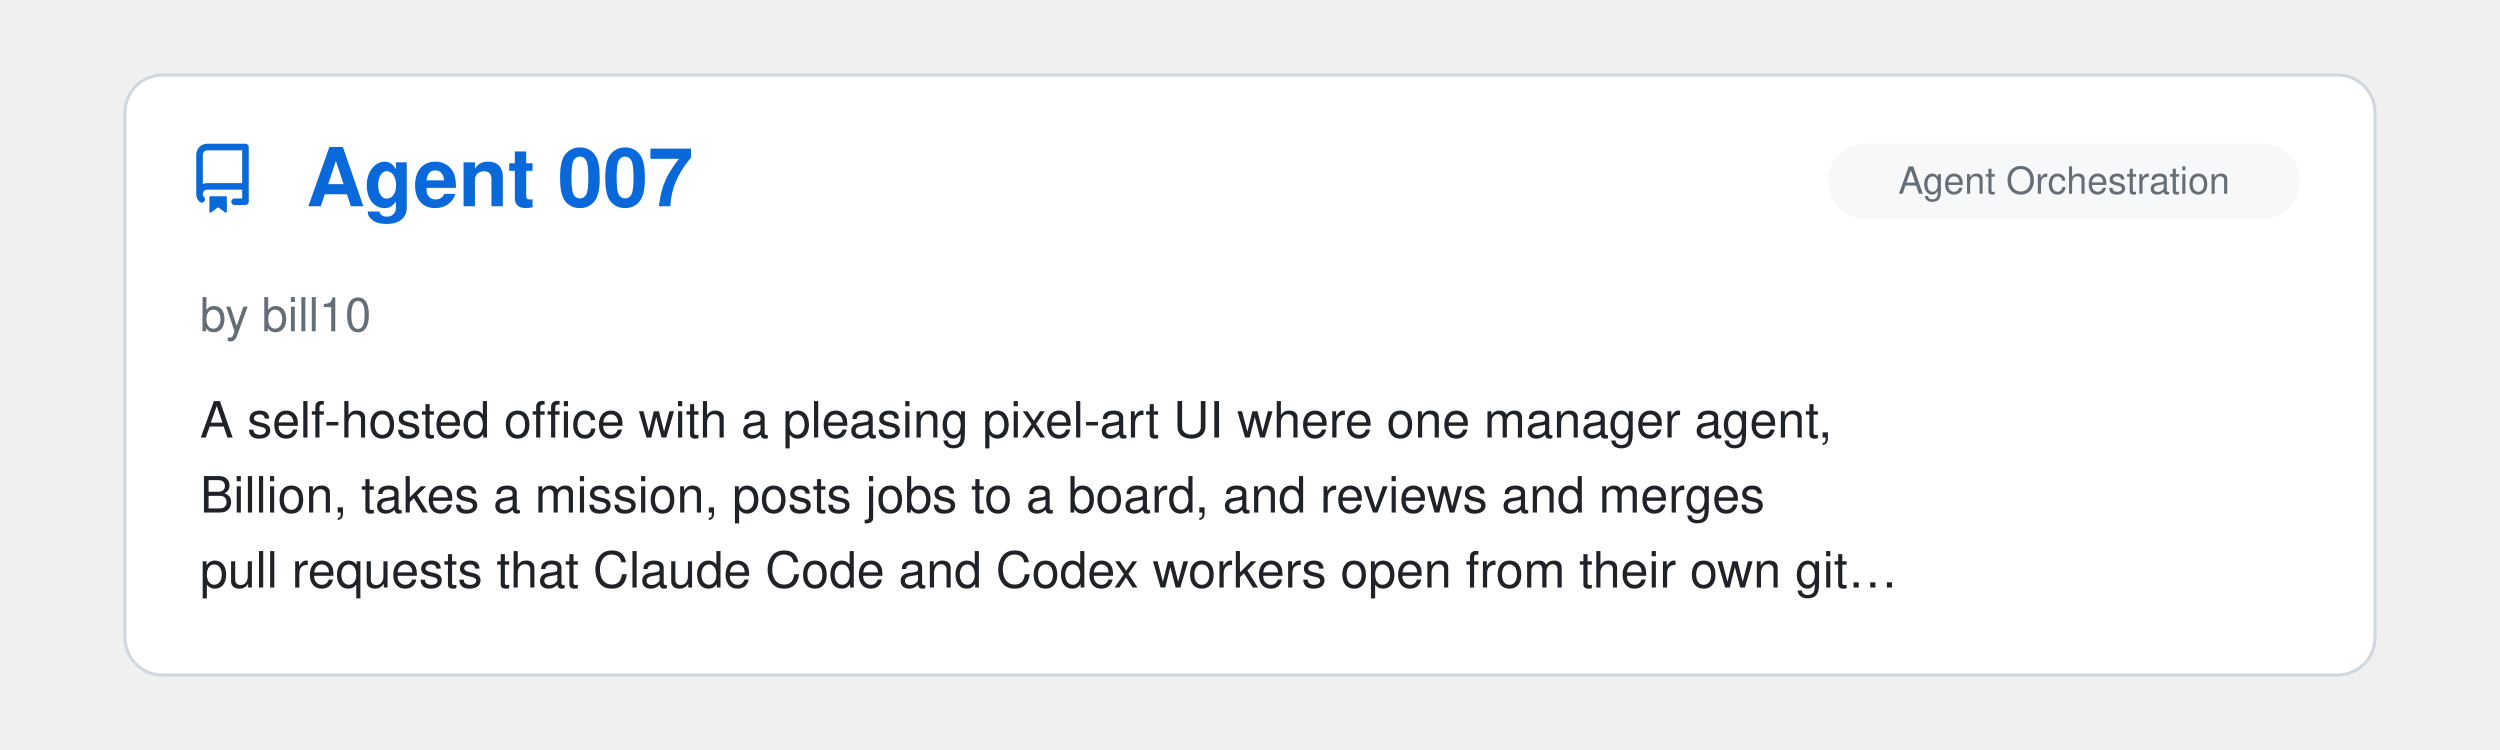
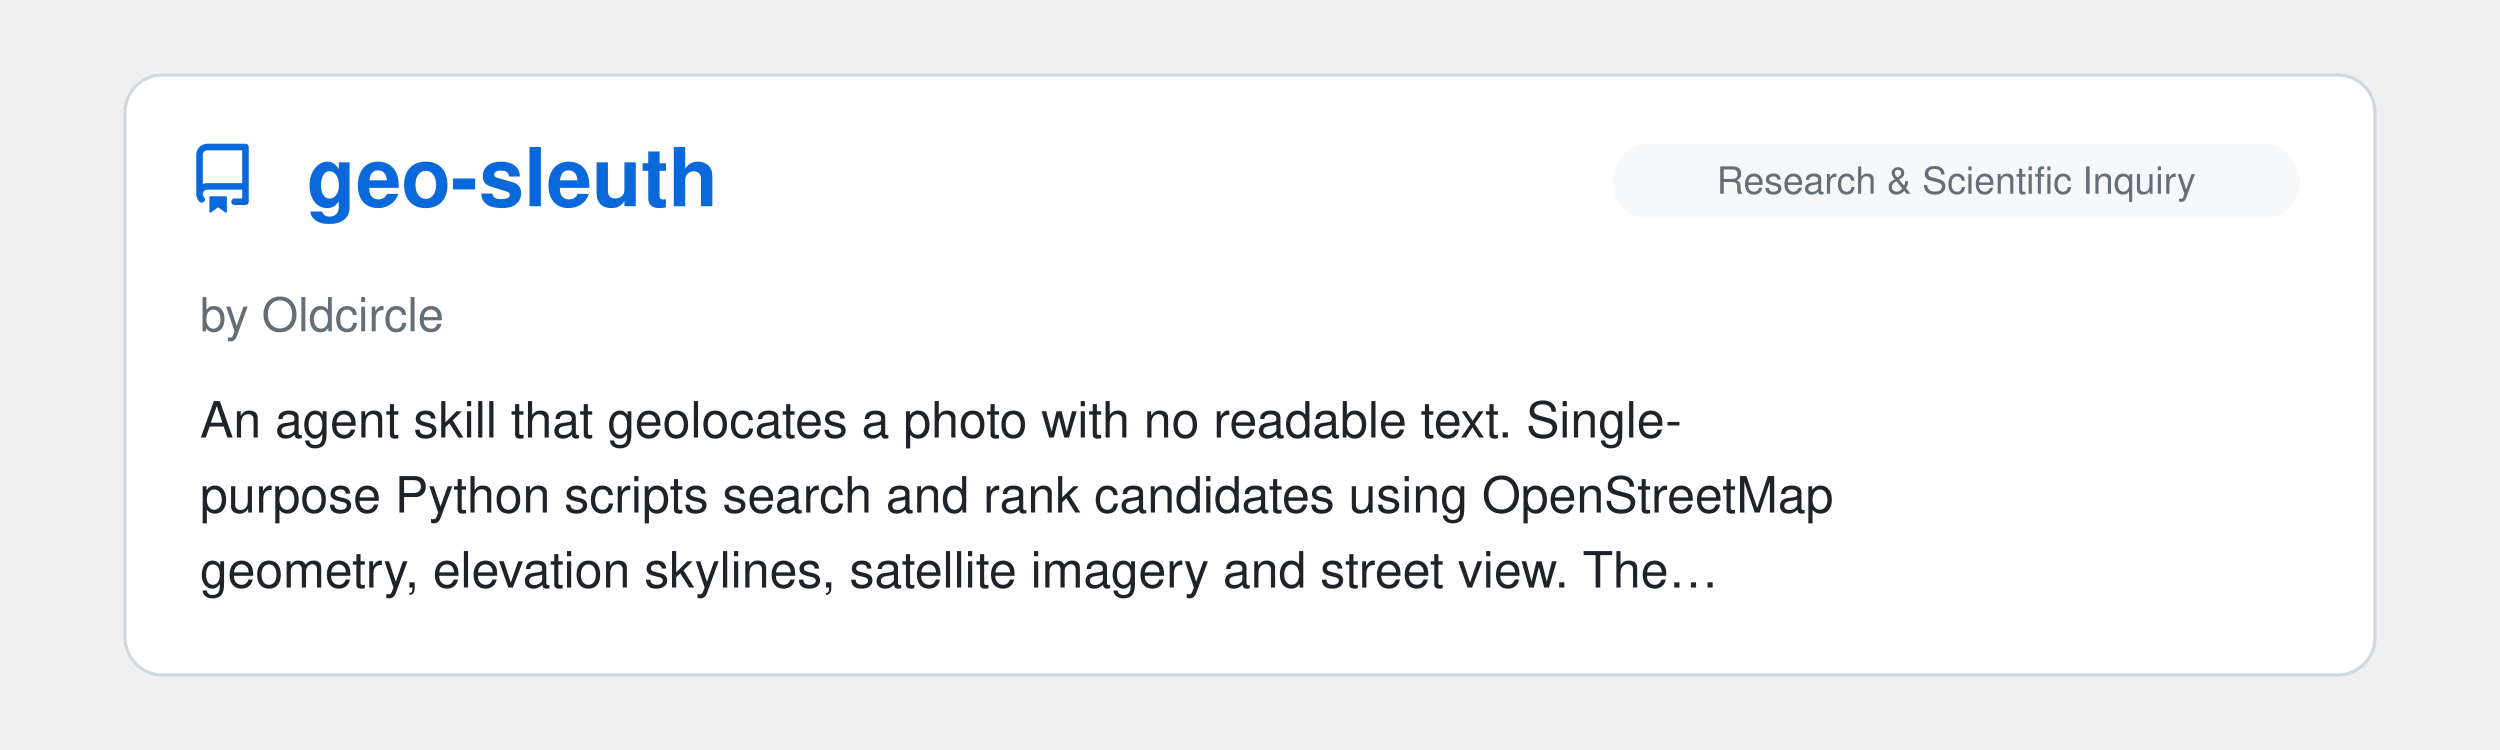
<svg xmlns="http://www.w3.org/2000/svg" viewBox="0 0 800 240" width="100%">
  <clipPath id="raClip">
    <rect x="0" y="0" width="800" height="240" />
  </clipPath>
  <g clip-path="url(#raClip)">
    <g id="raSlider">
      <animateTransform attributeName="transform" type="translate" calcMode="spline" values="0,0; 0,0; -800,0; -800,0; -1600,0; -1600,0; -2400,0; -2400,0; -3200,0; -3200,0; -4000,0; -4000,0; -4800,0" keyTimes="0; 0.15; 0.167; 0.317; 0.333; 0.483; 0.5; 0.65; 0.667; 0.817; 0.833; 0.983; 1" keySplines="0 0 1 1; 0.45 0 0.55 1; 0 0 1 1; 0.45 0 0.55 1; 0 0 1 1; 0.45 0 0.55 1; 0 0 1 1; 0.45 0 0.55 1; 0 0 1 1; 0.45 0 0.55 1; 0 0 1 1; 0.45 0 0.55 1" dur="39s" repeatCount="indefinite" />
      <g transform="translate(0, 0)">
        <rect x="40" y="24" width="720" height="192" rx="12" fill="#ffffff" stroke="#d0d7de" stroke-width="1" />
        <g transform="translate(60, 46) scale(1.4)" fill="#0969da">
          <path d="M2 2.5A2.5 2.5 0 0 1 4.5 0h8.75a.75.75 0 0 1 .75.75v12.5a.75.75 0 0 1-.75.75h-2.5a.75.75 0 0 1 0-1.5h1.75v-2h-8a1 1 0 0 0-.714 1.7.75.75 0 1 1-1.072 1.05A2.495 2.495 0 0 1 2 11.5Zm10.5-1h-8a1 1 0 0 0-1 1v6.708A2.486 2.486 0 0 1 4.5 9h8ZM5 12.25a.25.25 0 0 1 .25-.25h3.5a.25.25 0 0 1 .25.25v3.25a.25.25 0 0 1-.4.2l-1.45-1.087a.249.249 0 0 0-.3 0L5.4 15.7a.25.25 0 0 1-.4-.2Z" />
        </g>
+         <text x="98" y="66" font-family="-apple-system, BlinkMacSystemFont, 'Segoe UI', Helvetica, Arial, sans-serif" font-size="26" font-weight="700" fill="#0969da">geo-sleuth</text>
+         <rect x="516" y="46" width="220" height="24" rx="12" fill="#f6f8fa" />
+         <text x="626.0" y="62" text-anchor="middle" font-family="-apple-system, BlinkMacSystemFont, 'Segoe UI', Helvetica, Arial, sans-serif" font-size="12" fill="#656d76">Research &amp; Scientific Inquiry</text>
+         <text x="64" y="106" font-family="-apple-system, BlinkMacSystemFont, 'Segoe UI', Helvetica, Arial, sans-serif" font-size="15" fill="#656d76">by Oldcircle</text>
+         <text x="64" y="140" font-family="-apple-system, BlinkMacSystemFont, 'Segoe UI', Helvetica, Arial, sans-serif" font-size="16" fill="#1f2328">An agent skill that geolocates a photo with no readable text. Single-</text>
+         <text x="64" y="164" font-family="-apple-system, BlinkMacSystemFont, 'Segoe UI', Helvetica, Arial, sans-serif" font-size="16" fill="#1f2328">purpose Python scripts search and rank candidates using OpenStreetMap</text>
+         <text x="64" y="188" font-family="-apple-system, BlinkMacSystemFont, 'Segoe UI', Helvetica, Arial, sans-serif" font-size="16" fill="#1f2328">geometry, elevation skylines, satellite imagery and street view. The…</text>
+       </g>
+       <g transform="translate(800, 0)">
+         <rect x="40" y="24" width="720" height="192" rx="12" fill="#ffffff" stroke="#d0d7de" stroke-width="1" />
+         <g transform="translate(60, 46) scale(1.4)" fill="#0969da">
+           <path d="M2 2.5A2.5 2.5 0 0 1 4.5 0h8.75a.75.75 0 0 1 .75.75v12.5a.75.75 0 0 1-.75.75h-2.5a.75.75 0 0 1 0-1.5h1.75v-2h-8a1 1 0 0 0-.714 1.7.75.75 0 1 1-1.072 1.05A2.495 2.495 0 0 1 2 11.5Zm10.5-1h-8a1 1 0 0 0-1 1v6.708A2.486 2.486 0 0 1 4.5 9h8ZM5 12.25a.25.25 0 0 1 .25-.25h3.5a.25.25 0 0 1 .25.25v3.25a.25.25 0 0 1-.4.2l-1.45-1.087a.249.249 0 0 0-.3 0L5.4 15.7a.25.25 0 0 1-.4-.2Z" />
+         </g>
        <text x="98" y="66" font-family="-apple-system, BlinkMacSystemFont, 'Segoe UI', Helvetica, Arial, sans-serif" font-size="26" font-weight="700" fill="#0969da">Agent 007</text>
        <rect x="585" y="46" width="151" height="24" rx="12" fill="#f6f8fa" />
        <text x="660.5" y="62" text-anchor="middle" font-family="-apple-system, BlinkMacSystemFont, 'Segoe UI', Helvetica, Arial, sans-serif" font-size="12" fill="#656d76">Agent Orchestration</text>
        <text x="64" y="106" font-family="-apple-system, BlinkMacSystemFont, 'Segoe UI', Helvetica, Arial, sans-serif" font-size="15" fill="#656d76">by bill10</text>
        <text x="64" y="140" font-family="-apple-system, BlinkMacSystemFont, 'Segoe UI', Helvetica, Arial, sans-serif" font-size="16" fill="#1f2328">A self-hosted office with a pleasing pixel-art UI where one manager agent,</text>
        <text x="64" y="164" font-family="-apple-system, BlinkMacSystemFont, 'Segoe UI', Helvetica, Arial, sans-serif" font-size="16" fill="#1f2328">Billion, takes a mission, posts jobs to a board, and reviews and merges</text>
        <text x="64" y="188" font-family="-apple-system, BlinkMacSystemFont, 'Segoe UI', Helvetica, Arial, sans-serif" font-size="16" fill="#1f2328">pull requests that Claude Code and Codex workers open from their own git…</text>
      </g>
-       <g transform="translate(800, 0)">
+       <g transform="translate(1600, 0)">
        <rect x="40" y="24" width="720" height="192" rx="12" fill="#ffffff" stroke="#d0d7de" stroke-width="1" />
        <g transform="translate(60, 46) scale(1.4)" fill="#0969da">
          <path d="M2 2.5A2.5 2.5 0 0 1 4.5 0h8.75a.75.75 0 0 1 .75.75v12.5a.75.75 0 0 1-.75.75h-2.5a.75.75 0 0 1 0-1.5h1.75v-2h-8a1 1 0 0 0-.714 1.7.75.75 0 1 1-1.072 1.05A2.495 2.495 0 0 1 2 11.5Zm10.5-1h-8a1 1 0 0 0-1 1v6.708A2.486 2.486 0 0 1 4.5 9h8ZM5 12.25a.25.25 0 0 1 .25-.25h3.5a.25.25 0 0 1 .25.25v3.25a.25.25 0 0 1-.4.2l-1.45-1.087a.249.249 0 0 0-.3 0L5.4 15.7a.25.25 0 0 1-.4-.2Z" />
        </g>
        <text x="98" y="66" font-family="-apple-system, BlinkMacSystemFont, 'Segoe UI', Helvetica, Arial, sans-serif" font-size="26" font-weight="700" fill="#0969da">Story Skills</text>
        <rect x="529" y="46" width="207" height="24" rx="12" fill="#f6f8fa" />
        <text x="632.5" y="62" text-anchor="middle" font-family="-apple-system, BlinkMacSystemFont, 'Segoe UI', Helvetica, Arial, sans-serif" font-size="12" fill="#656d76">Writing &amp; Prose Quality</text>
        <text x="64" y="106" font-family="-apple-system, BlinkMacSystemFont, 'Segoe UI', Helvetica, Arial, sans-serif" font-size="15" fill="#656d76">by Daniel Dewhurst</text>
        <text x="64" y="140" font-family="-apple-system, BlinkMacSystemFont, 'Segoe UI', Helvetica, Arial, sans-serif" font-size="16" fill="#1f2328">Skills for planning and drafting fiction as markdown with YAML</text>
        <text x="64" y="164" font-family="-apple-system, BlinkMacSystemFont, 'Segoe UI', Helvetica, Arial, sans-serif" font-size="16" fill="#1f2328">frontmatter: story bible, characters, worldbuilding, arcs, scenes, and</text>
        <text x="64" y="188" font-family="-apple-system, BlinkMacSystemFont, 'Segoe UI', Helvetica, Arial, sans-serif" font-size="16" fill="#1f2328">chapters. Includes a dependency-free CLI whose continuity checker flags…</text>
      </g>
-       <g transform="translate(1600, 0)">
+       <g transform="translate(2400, 0)">
        <rect x="40" y="24" width="720" height="192" rx="12" fill="#ffffff" stroke="#d0d7de" stroke-width="1" />
        <g transform="translate(60, 46) scale(1.4)" fill="#0969da">
          <path d="M2 2.5A2.5 2.5 0 0 1 4.5 0h8.75a.75.75 0 0 1 .75.75v12.5a.75.75 0 0 1-.75.75h-2.5a.75.75 0 0 1 0-1.5h1.75v-2h-8a1 1 0 0 0-.714 1.7.75.75 0 1 1-1.072 1.05A2.495 2.495 0 0 1 2 11.5Zm10.5-1h-8a1 1 0 0 0-1 1v6.708A2.486 2.486 0 0 1 4.5 9h8ZM5 12.25a.25.25 0 0 1 .25-.25h3.5a.25.25 0 0 1 .25.25v3.25a.25.25 0 0 1-.4.2l-1.45-1.087a.249.249 0 0 0-.3 0L5.4 15.7a.25.25 0 0 1-.4-.2Z" />
        </g>
        <text x="98" y="66" font-family="-apple-system, BlinkMacSystemFont, 'Segoe UI', Helvetica, Arial, sans-serif" font-size="26" font-weight="700" fill="#0969da">bdg (Browser Debugger CLI)</text>
        <rect x="592" y="46" width="144" height="24" rx="12" fill="#f6f8fa" />
        <text x="664.0" y="62" text-anchor="middle" font-family="-apple-system, BlinkMacSystemFont, 'Segoe UI', Helvetica, Arial, sans-serif" font-size="12" fill="#656d76">Design &amp; UI/UX</text>
        <text x="64" y="106" font-family="-apple-system, BlinkMacSystemFont, 'Segoe UI', Helvetica, Arial, sans-serif" font-size="15" fill="#656d76">by szymdzum</text>
        <text x="64" y="140" font-family="-apple-system, BlinkMacSystemFont, 'Segoe UI', Helvetica, Arial, sans-serif" font-size="16" fill="#1f2328">A CLI and Claude Code skill for UI debugging in Chrome using the DevTools</text>
        <text x="64" y="164" font-family="-apple-system, BlinkMacSystemFont, 'Segoe UI', Helvetica, Arial, sans-serif" font-size="16" fill="#1f2328">Protocol, including DOM inspection, browser events, rendered styles, and</text>
        <text x="64" y="188" font-family="-apple-system, BlinkMacSystemFont, 'Segoe UI', Helvetica, Arial, sans-serif" font-size="16" fill="#1f2328">detailed layout information.</text>
      </g>
-       <g transform="translate(2400, 0)">
+       <g transform="translate(3200, 0)">
        <rect x="40" y="24" width="720" height="192" rx="12" fill="#ffffff" stroke="#d0d7de" stroke-width="1" />
        <g transform="translate(60, 46) scale(1.4)" fill="#0969da">
          <path d="M2 2.5A2.5 2.5 0 0 1 4.5 0h8.75a.75.75 0 0 1 .75.75v12.5a.75.75 0 0 1-.75.75h-2.5a.75.75 0 0 1 0-1.5h1.75v-2h-8a1 1 0 0 0-.714 1.7.75.75 0 1 1-1.072 1.05A2.495 2.495 0 0 1 2 11.5Zm10.5-1h-8a1 1 0 0 0-1 1v6.708A2.486 2.486 0 0 1 4.5 9h8ZM5 12.25a.25.25 0 0 1 .25-.25h3.5a.25.25 0 0 1 .25.25v3.25a.25.25 0 0 1-.4.2l-1.45-1.087a.249.249 0 0 0-.3 0L5.4 15.7a.25.25 0 0 1-.4-.2Z" />
        </g>
        <text x="98" y="66" font-family="-apple-system, BlinkMacSystemFont, 'Segoe UI', Helvetica, Arial, sans-serif" font-size="26" font-weight="700" fill="#0969da">Gryph</text>
        <rect x="662" y="46" width="74" height="24" rx="12" fill="#f6f8fa" />
        <text x="699.0" y="62" text-anchor="middle" font-family="-apple-system, BlinkMacSystemFont, 'Segoe UI', Helvetica, Arial, sans-serif" font-size="12" fill="#656d76">Security</text>
        <text x="64" y="106" font-family="-apple-system, BlinkMacSystemFont, 'Segoe UI', Helvetica, Arial, sans-serif" font-size="15" fill="#656d76">by SafeDep</text>
        <text x="64" y="140" font-family="-apple-system, BlinkMacSystemFont, 'Segoe UI', Helvetica, Arial, sans-serif" font-size="16" fill="#1f2328">Gryph is a security layer for AI coding agents. It hooks into Claude Code</text>
        <text x="64" y="164" font-family="-apple-system, BlinkMacSystemFont, 'Segoe UI', Helvetica, Arial, sans-serif" font-size="16" fill="#1f2328">and enforces YAML policy rules that block, warn, or guide actions in real</text>
        <text x="64" y="188" font-family="-apple-system, BlinkMacSystemFont, 'Segoe UI', Helvetica, Arial, sans-serif" font-size="16" fill="#1f2328">time, then logs every event to a local SQLite database for review and…</text>
      </g>
-       <g transform="translate(3200, 0)">
+       <g transform="translate(4000, 0)">
        <rect x="40" y="24" width="720" height="192" rx="12" fill="#ffffff" stroke="#d0d7de" stroke-width="1" />
        <g transform="translate(60, 46) scale(1.4)" fill="#0969da">
          <path d="M2 2.5A2.5 2.5 0 0 1 4.5 0h8.75a.75.75 0 0 1 .75.75v12.5a.75.75 0 0 1-.75.75h-2.5a.75.75 0 0 1 0-1.5h1.75v-2h-8a1 1 0 0 0-.714 1.7.75.75 0 1 1-1.072 1.05A2.495 2.495 0 0 1 2 11.5Zm10.5-1h-8a1 1 0 0 0-1 1v6.708A2.486 2.486 0 0 1 4.5 9h8ZM5 12.25a.25.25 0 0 1 .25-.25h3.5a.25.25 0 0 1 .25.25v3.25a.25.25 0 0 1-.4.2l-1.45-1.087a.249.249 0 0 0-.3 0L5.4 15.7a.25.25 0 0 1-.4-.2Z" />
        </g>
        <text x="98" y="66" font-family="-apple-system, BlinkMacSystemFont, 'Segoe UI', Helvetica, Arial, sans-serif" font-size="26" font-weight="700" fill="#0969da">Codeburn</text>
        <rect x="516" y="46" width="220" height="24" rx="12" fill="#f6f8fa" />
        <text x="626.0" y="62" text-anchor="middle" font-family="-apple-system, BlinkMacSystemFont, 'Segoe UI', Helvetica, Arial, sans-serif" font-size="12" fill="#656d76">Observability &amp; Monitoring</text>
        <text x="64" y="106" font-family="-apple-system, BlinkMacSystemFont, 'Segoe UI', Helvetica, Arial, sans-serif" font-size="15" fill="#656d76">by iamtoruk</text>
        <text x="64" y="140" font-family="-apple-system, BlinkMacSystemFont, 'Segoe UI', Helvetica, Arial, sans-serif" font-size="16" fill="#1f2328">Breakdown of local spend down by project, model, git branch and task.</text>
        <text x="64" y="164" font-family="-apple-system, BlinkMacSystemFont, 'Segoe UI', Helvetica, Arial, sans-serif" font-size="16" fill="#1f2328">Tracks plan quotas, and identifies token waste, including unused MCP</text>
        <text x="64" y="188" font-family="-apple-system, BlinkMacSystemFont, 'Segoe UI', Helvetica, Arial, sans-serif" font-size="16" fill="#1f2328">servers, verbose CLAUDE.md, repeated file reads, and more.</text>
      </g>
-       <g transform="translate(4000, 0)">
-         <rect x="40" y="24" width="720" height="192" rx="12" fill="#ffffff" stroke="#d0d7de" stroke-width="1" />
-         <g transform="translate(60, 46) scale(1.4)" fill="#0969da">
-           <path d="M2 2.5A2.5 2.5 0 0 1 4.5 0h8.75a.75.75 0 0 1 .75.75v12.5a.75.75 0 0 1-.75.75h-2.5a.75.75 0 0 1 0-1.5h1.75v-2h-8a1 1 0 0 0-.714 1.7.75.75 0 1 1-1.072 1.05A2.495 2.495 0 0 1 2 11.5Zm10.5-1h-8a1 1 0 0 0-1 1v6.708A2.486 2.486 0 0 1 4.5 9h8ZM5 12.25a.25.25 0 0 1 .25-.25h3.5a.25.25 0 0 1 .25.25v3.25a.25.25 0 0 1-.4.2l-1.45-1.087a.249.249 0 0 0-.3 0L5.4 15.7a.25.25 0 0 1-.4-.2Z" />
-         </g>
-         <text x="98" y="66" font-family="-apple-system, BlinkMacSystemFont, 'Segoe UI', Helvetica, Arial, sans-serif" font-size="26" font-weight="700" fill="#0969da">claude-carbon</text>
-         <rect x="634" y="46" width="102" height="24" rx="12" fill="#f6f8fa" />
-         <text x="685.0" y="62" text-anchor="middle" font-family="-apple-system, BlinkMacSystemFont, 'Segoe UI', Helvetica, Arial, sans-serif" font-size="12" fill="#656d76">Status Lines</text>
-         <text x="64" y="106" font-family="-apple-system, BlinkMacSystemFont, 'Segoe UI', Helvetica, Arial, sans-serif" font-size="15" fill="#656d76">by Gaëtan Wittebolle</text>
-         <text x="64" y="140" font-family="-apple-system, BlinkMacSystemFont, 'Segoe UI', Helvetica, Arial, sans-serif" font-size="16" fill="#1f2328">Tracks the carbon footprint of Claude Code sessions, feautring a live CO2</text>
-         <text x="64" y="164" font-family="-apple-system, BlinkMacSystemFont, 'Segoe UI', Helvetica, Arial, sans-serif" font-size="16" fill="#1f2328">estimate in the status line, computed locally from token usage, next to</text>
-         <text x="64" y="188" font-family="-apple-system, BlinkMacSystemFont, 'Segoe UI', Helvetica, Arial, sans-serif" font-size="16" fill="#1f2328">the session cost.</text>
-       </g>
      <g transform="translate(4800, 0)">
        <rect x="40" y="24" width="720" height="192" rx="12" fill="#ffffff" stroke="#d0d7de" stroke-width="1" />
        <g transform="translate(60, 46) scale(1.4)" fill="#0969da">
          <path d="M2 2.5A2.5 2.5 0 0 1 4.5 0h8.75a.75.75 0 0 1 .75.75v12.5a.75.75 0 0 1-.75.75h-2.5a.75.75 0 0 1 0-1.5h1.75v-2h-8a1 1 0 0 0-.714 1.7.75.75 0 1 1-1.072 1.05A2.495 2.495 0 0 1 2 11.5Zm10.5-1h-8a1 1 0 0 0-1 1v6.708A2.486 2.486 0 0 1 4.5 9h8ZM5 12.25a.25.25 0 0 1 .25-.25h3.5a.25.25 0 0 1 .25.25v3.25a.25.25 0 0 1-.4.2l-1.45-1.087a.249.249 0 0 0-.3 0L5.4 15.7a.25.25 0 0 1-.4-.2Z" />
        </g>
-         <text x="98" y="66" font-family="-apple-system, BlinkMacSystemFont, 'Segoe UI', Helvetica, Arial, sans-serif" font-size="26" font-weight="700" fill="#0969da">Agent 007</text>
-         <rect x="585" y="46" width="151" height="24" rx="12" fill="#f6f8fa" />
-         <text x="660.5" y="62" text-anchor="middle" font-family="-apple-system, BlinkMacSystemFont, 'Segoe UI', Helvetica, Arial, sans-serif" font-size="12" fill="#656d76">Agent Orchestration</text>
-         <text x="64" y="106" font-family="-apple-system, BlinkMacSystemFont, 'Segoe UI', Helvetica, Arial, sans-serif" font-size="15" fill="#656d76">by bill10</text>
-         <text x="64" y="140" font-family="-apple-system, BlinkMacSystemFont, 'Segoe UI', Helvetica, Arial, sans-serif" font-size="16" fill="#1f2328">A self-hosted office with a pleasing pixel-art UI where one manager agent,</text>
-         <text x="64" y="164" font-family="-apple-system, BlinkMacSystemFont, 'Segoe UI', Helvetica, Arial, sans-serif" font-size="16" fill="#1f2328">Billion, takes a mission, posts jobs to a board, and reviews and merges</text>
-         <text x="64" y="188" font-family="-apple-system, BlinkMacSystemFont, 'Segoe UI', Helvetica, Arial, sans-serif" font-size="16" fill="#1f2328">pull requests that Claude Code and Codex workers open from their own git…</text>
+         <text x="98" y="66" font-family="-apple-system, BlinkMacSystemFont, 'Segoe UI', Helvetica, Arial, sans-serif" font-size="26" font-weight="700" fill="#0969da">geo-sleuth</text>
+         <rect x="516" y="46" width="220" height="24" rx="12" fill="#f6f8fa" />
+         <text x="626.0" y="62" text-anchor="middle" font-family="-apple-system, BlinkMacSystemFont, 'Segoe UI', Helvetica, Arial, sans-serif" font-size="12" fill="#656d76">Research &amp; Scientific Inquiry</text>
+         <text x="64" y="106" font-family="-apple-system, BlinkMacSystemFont, 'Segoe UI', Helvetica, Arial, sans-serif" font-size="15" fill="#656d76">by Oldcircle</text>
+         <text x="64" y="140" font-family="-apple-system, BlinkMacSystemFont, 'Segoe UI', Helvetica, Arial, sans-serif" font-size="16" fill="#1f2328">An agent skill that geolocates a photo with no readable text. Single-</text>
+         <text x="64" y="164" font-family="-apple-system, BlinkMacSystemFont, 'Segoe UI', Helvetica, Arial, sans-serif" font-size="16" fill="#1f2328">purpose Python scripts search and rank candidates using OpenStreetMap</text>
+         <text x="64" y="188" font-family="-apple-system, BlinkMacSystemFont, 'Segoe UI', Helvetica, Arial, sans-serif" font-size="16" fill="#1f2328">geometry, elevation skylines, satellite imagery and street view. The…</text>
      </g>
    </g>
  </g>
</svg>
